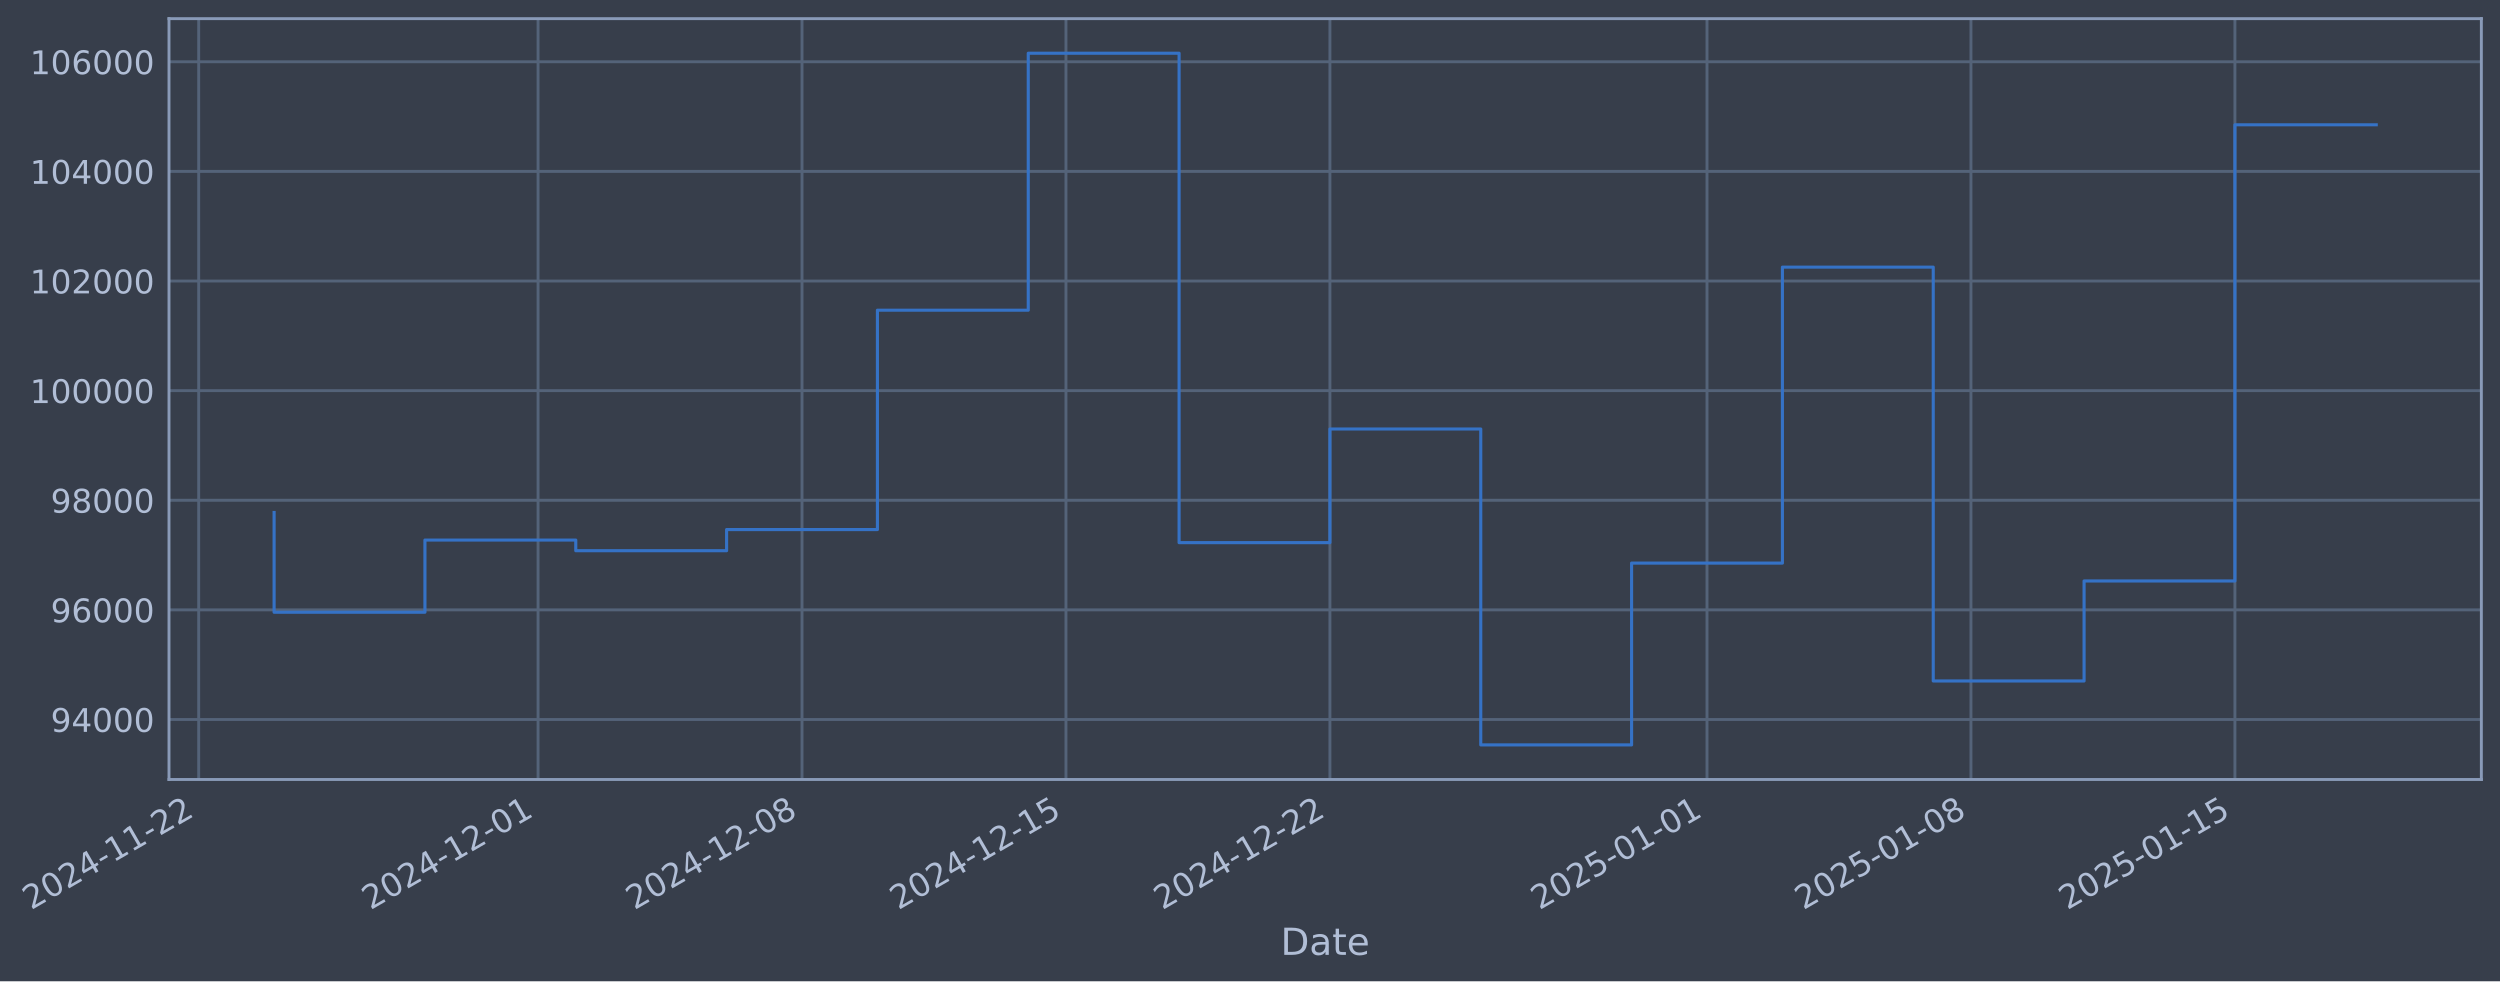
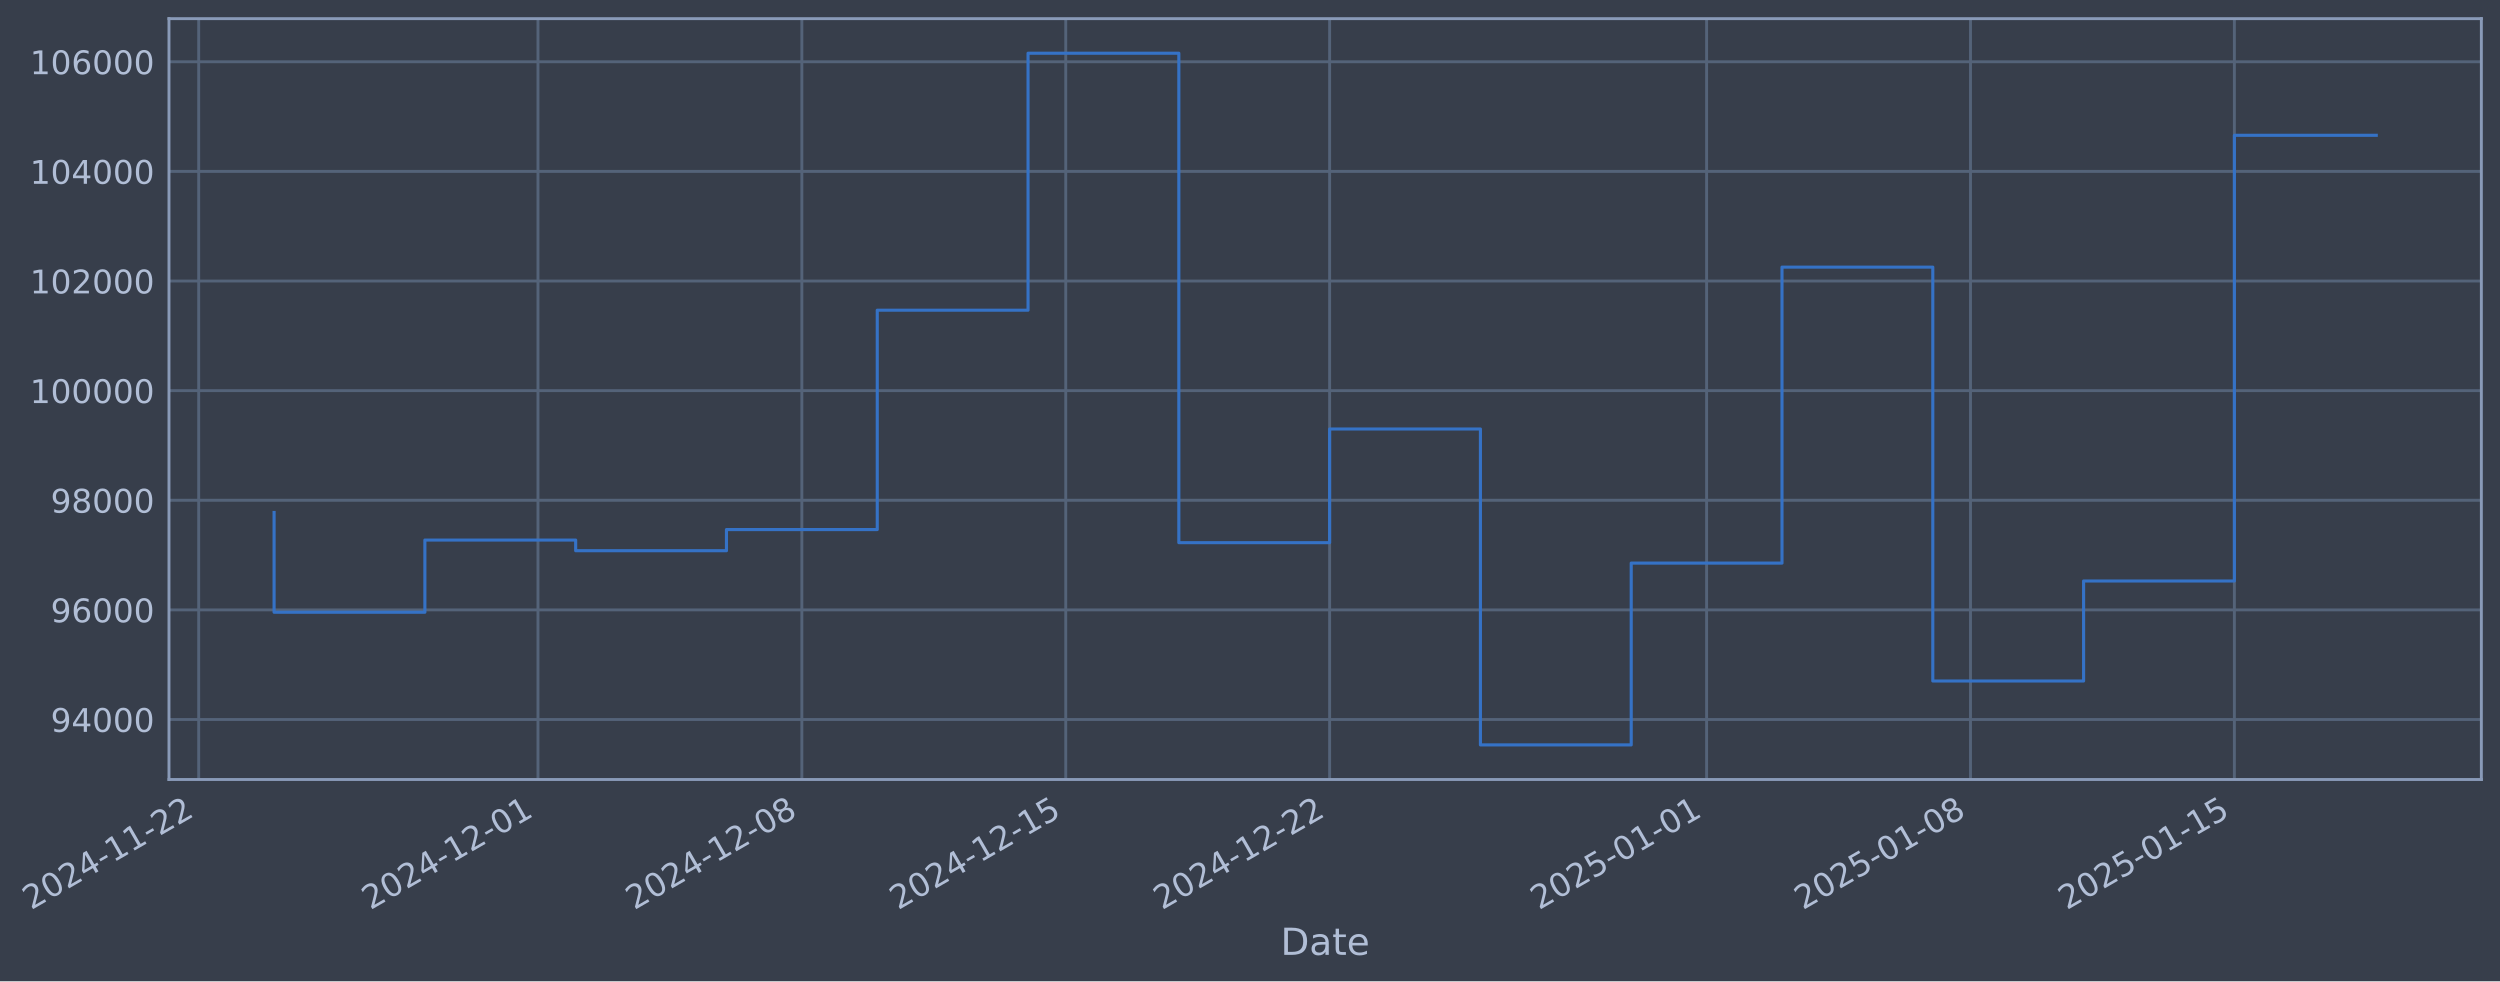
- <svg xmlns="http://www.w3.org/2000/svg" xmlns:xlink="http://www.w3.org/1999/xlink" width="965.249pt" height="378.87pt" viewBox="0 0 965.249 378.87" version="1.1">
+ <svg xmlns="http://www.w3.org/2000/svg" xmlns:xlink="http://www.w3.org/1999/xlink" width="965.241pt" height="378.87pt" viewBox="0 0 965.241 378.87" version="1.1">
  <defs>
    <style type="text/css">*{stroke-linejoin: round; stroke-linecap: butt}</style>
  </defs>
  <g id="figure_1">
    <g id="patch_1">
-       <path d="M 0 378.87  L 965.249 378.87  L 965.249 0  L 0 0  z " style="fill: #373e4b" />
+       <path d="M 0 378.87  L 965.241 378.87  L 965.241 0  L 0 0  z " style="fill: #373e4b" />
    </g>
    <g id="axes_1">
      <g id="patch_2">
-         <path d="M 65.249 300.96  L 958.049 300.96  L 958.049 7.2  L 65.249 7.2  z " style="fill: #373e4b" />
+         <path d="M 65.241 300.96  L 958.041 300.96  L 958.041 7.2  L 65.241 7.2  z " style="fill: #373e4b" />
      </g>
      <g id="matplotlib.axis_1">
        <g id="xtick_1">
          <g id="line2d_1">
-             <path d="M 76.713 300.96  L 76.713 7.2  " clip-path="url(#p0c3b52e60b)" style="fill: none; stroke: #546379; stroke-width: 1.12; stroke-linecap: square" />
+             <path d="M 76.713 300.96  L 76.713 7.2  " clip-path="url(#p2a7f409392)" style="fill: none; stroke: #546379; stroke-width: 1.12; stroke-linecap: square" />
          </g>
          <g id="line2d_2" />
          <g id="text_1">
            <g style="fill: #b1bed6" transform="translate(11.98702 351.4642) rotate(-30) scale(0.126 -0.126)">
              <defs>
                <path id="DejaVuSans-32" d="M 1228 531  L 3431 531  L 3431 0  L 469 0  L 469 531  Q 828 903 1448 1529  Q 2069 2156 2228 2338  Q 2531 2678 2651 2914  Q 2772 3150 2772 3378  Q 2772 3750 2511 3984  Q 2250 4219 1831 4219  Q 1534 4219 1204 4116  Q 875 4013 500 3803  L 500 4441  Q 881 4594 1212 4672  Q 1544 4750 1819 4750  Q 2544 4750 2975 4387  Q 3406 4025 3406 3419  Q 3406 3131 3298 2873  Q 3191 2616 2906 2266  Q 2828 2175 2409 1742  Q 1991 1309 1228 531  z " transform="scale(0.015625)" />
                <path id="DejaVuSans-30" d="M 2034 4250  Q 1547 4250 1301 3770  Q 1056 3291 1056 2328  Q 1056 1369 1301 889  Q 1547 409 2034 409  Q 2525 409 2770 889  Q 3016 1369 3016 2328  Q 3016 3291 2770 3770  Q 2525 4250 2034 4250  z M 2034 4750  Q 2819 4750 3233 4129  Q 3647 3509 3647 2328  Q 3647 1150 3233 529  Q 2819 -91 2034 -91  Q 1250 -91 836 529  Q 422 1150 422 2328  Q 422 3509 836 4129  Q 1250 4750 2034 4750  z " transform="scale(0.015625)" />
                <path id="DejaVuSans-34" d="M 2419 4116  L 825 1625  L 2419 1625  L 2419 4116  z M 2253 4666  L 3047 4666  L 3047 1625  L 3713 1625  L 3713 1100  L 3047 1100  L 3047 0  L 2419 0  L 2419 1100  L 313 1100  L 313 1709  L 2253 4666  z " transform="scale(0.015625)" />
                <path id="DejaVuSans-2d" d="M 313 2009  L 1997 2009  L 1997 1497  L 313 1497  L 313 2009  z " transform="scale(0.015625)" />
                <path id="DejaVuSans-31" d="M 794 531  L 1825 531  L 1825 4091  L 703 3866  L 703 4441  L 1819 4666  L 2450 4666  L 2450 531  L 3481 531  L 3481 0  L 794 0  L 794 531  z " transform="scale(0.015625)" />
              </defs>
              <use xlink:href="#DejaVuSans-32" />
              <use xlink:href="#DejaVuSans-30" transform="translate(63.62305 0)" />
              <use xlink:href="#DejaVuSans-32" transform="translate(127.2461 0)" />
              <use xlink:href="#DejaVuSans-34" transform="translate(190.8691 0)" />
              <use xlink:href="#DejaVuSans-2d" transform="translate(254.4922 0)" />
              <use xlink:href="#DejaVuSans-31" transform="translate(290.5762 0)" />
              <use xlink:href="#DejaVuSans-31" transform="translate(354.1992 0)" />
              <use xlink:href="#DejaVuSans-2d" transform="translate(417.8223 0)" />
              <use xlink:href="#DejaVuSans-32" transform="translate(453.9062 0)" />
              <use xlink:href="#DejaVuSans-32" transform="translate(517.5293 0)" />
            </g>
          </g>
        </g>
        <g id="xtick_2">
          <g id="line2d_3">
-             <path d="M 207.744 300.96  L 207.744 7.2  " clip-path="url(#p0c3b52e60b)" style="fill: none; stroke: #546379; stroke-width: 1.12; stroke-linecap: square" />
+             <path d="M 207.708 300.96  L 207.708 7.2  " clip-path="url(#p2a7f409392)" style="fill: none; stroke: #546379; stroke-width: 1.12; stroke-linecap: square" />
          </g>
          <g id="line2d_4" />
          <g id="text_2">
-             <g style="fill: #b1bed6" transform="translate(143.018 351.4642) rotate(-30) scale(0.126 -0.126)">
+             <g style="fill: #b1bed6" transform="translate(142.9826 351.4642) rotate(-30) scale(0.126 -0.126)">
              <use xlink:href="#DejaVuSans-32" />
              <use xlink:href="#DejaVuSans-30" transform="translate(63.62305 0)" />
              <use xlink:href="#DejaVuSans-32" transform="translate(127.2461 0)" />
              <use xlink:href="#DejaVuSans-34" transform="translate(190.8691 0)" />
              <use xlink:href="#DejaVuSans-2d" transform="translate(254.4922 0)" />
              <use xlink:href="#DejaVuSans-31" transform="translate(290.5762 0)" />
              <use xlink:href="#DejaVuSans-32" transform="translate(354.1992 0)" />
              <use xlink:href="#DejaVuSans-2d" transform="translate(417.8223 0)" />
              <use xlink:href="#DejaVuSans-30" transform="translate(453.9062 0)" />
              <use xlink:href="#DejaVuSans-31" transform="translate(517.5293 0)" />
            </g>
          </g>
        </g>
        <g id="xtick_3">
          <g id="line2d_5">
-             <path d="M 309.657 300.96  L 309.657 7.2  " clip-path="url(#p0c3b52e60b)" style="fill: none; stroke: #546379; stroke-width: 1.12; stroke-linecap: square" />
+             <path d="M 309.594 300.96  L 309.594 7.2  " clip-path="url(#p2a7f409392)" style="fill: none; stroke: #546379; stroke-width: 1.12; stroke-linecap: square" />
          </g>
          <g id="line2d_6" />
          <g id="text_3">
-             <g style="fill: #b1bed6" transform="translate(244.931 351.4642) rotate(-30) scale(0.126 -0.126)">
+             <g style="fill: #b1bed6" transform="translate(244.8681 351.4642) rotate(-30) scale(0.126 -0.126)">
              <defs>
                <path id="DejaVuSans-38" d="M 2034 2216  Q 1584 2216 1326 1975  Q 1069 1734 1069 1313  Q 1069 891 1326 650  Q 1584 409 2034 409  Q 2484 409 2743 651  Q 3003 894 3003 1313  Q 3003 1734 2745 1975  Q 2488 2216 2034 2216  z M 1403 2484  Q 997 2584 770 2862  Q 544 3141 544 3541  Q 544 4100 942 4425  Q 1341 4750 2034 4750  Q 2731 4750 3128 4425  Q 3525 4100 3525 3541  Q 3525 3141 3298 2862  Q 3072 2584 2669 2484  Q 3125 2378 3379 2068  Q 3634 1759 3634 1313  Q 3634 634 3220 271  Q 2806 -91 2034 -91  Q 1263 -91 848 271  Q 434 634 434 1313  Q 434 1759 690 2068  Q 947 2378 1403 2484  z M 1172 3481  Q 1172 3119 1398 2916  Q 1625 2713 2034 2713  Q 2441 2713 2670 2916  Q 2900 3119 2900 3481  Q 2900 3844 2670 4047  Q 2441 4250 2034 4250  Q 1625 4250 1398 4047  Q 1172 3844 1172 3481  z " transform="scale(0.015625)" />
              </defs>
              <use xlink:href="#DejaVuSans-32" />
              <use xlink:href="#DejaVuSans-30" transform="translate(63.62305 0)" />
              <use xlink:href="#DejaVuSans-32" transform="translate(127.2461 0)" />
              <use xlink:href="#DejaVuSans-34" transform="translate(190.8691 0)" />
              <use xlink:href="#DejaVuSans-2d" transform="translate(254.4922 0)" />
              <use xlink:href="#DejaVuSans-31" transform="translate(290.5762 0)" />
              <use xlink:href="#DejaVuSans-32" transform="translate(354.1992 0)" />
              <use xlink:href="#DejaVuSans-2d" transform="translate(417.8223 0)" />
              <use xlink:href="#DejaVuSans-30" transform="translate(453.9062 0)" />
              <use xlink:href="#DejaVuSans-38" transform="translate(517.5293 0)" />
            </g>
          </g>
        </g>
        <g id="xtick_4">
          <g id="line2d_7">
-             <path d="M 411.569 300.96  L 411.569 7.2  " clip-path="url(#p0c3b52e60b)" style="fill: none; stroke: #546379; stroke-width: 1.12; stroke-linecap: square" />
+             <path d="M 411.479 300.96  L 411.479 7.2  " clip-path="url(#p2a7f409392)" style="fill: none; stroke: #546379; stroke-width: 1.12; stroke-linecap: square" />
          </g>
          <g id="line2d_8" />
          <g id="text_4">
-             <g style="fill: #b1bed6" transform="translate(346.844 351.4642) rotate(-30) scale(0.126 -0.126)">
+             <g style="fill: #b1bed6" transform="translate(346.7536 351.4642) rotate(-30) scale(0.126 -0.126)">
              <defs>
                <path id="DejaVuSans-35" d="M 691 4666  L 3169 4666  L 3169 4134  L 1269 4134  L 1269 2991  Q 1406 3038 1543 3061  Q 1681 3084 1819 3084  Q 2600 3084 3056 2656  Q 3513 2228 3513 1497  Q 3513 744 3044 326  Q 2575 -91 1722 -91  Q 1428 -91 1123 -41  Q 819 9 494 109  L 494 744  Q 775 591 1075 516  Q 1375 441 1709 441  Q 2250 441 2565 725  Q 2881 1009 2881 1497  Q 2881 1984 2565 2268  Q 2250 2553 1709 2553  Q 1456 2553 1204 2497  Q 953 2441 691 2322  L 691 4666  z " transform="scale(0.015625)" />
              </defs>
              <use xlink:href="#DejaVuSans-32" />
              <use xlink:href="#DejaVuSans-30" transform="translate(63.62305 0)" />
              <use xlink:href="#DejaVuSans-32" transform="translate(127.2461 0)" />
              <use xlink:href="#DejaVuSans-34" transform="translate(190.8691 0)" />
              <use xlink:href="#DejaVuSans-2d" transform="translate(254.4922 0)" />
              <use xlink:href="#DejaVuSans-31" transform="translate(290.5762 0)" />
              <use xlink:href="#DejaVuSans-32" transform="translate(354.1992 0)" />
              <use xlink:href="#DejaVuSans-2d" transform="translate(417.8223 0)" />
              <use xlink:href="#DejaVuSans-31" transform="translate(453.9062 0)" />
              <use xlink:href="#DejaVuSans-35" transform="translate(517.5293 0)" />
            </g>
          </g>
        </g>
        <g id="xtick_5">
          <g id="line2d_9">
-             <path d="M 513.482 300.96  L 513.482 7.2  " clip-path="url(#p0c3b52e60b)" style="fill: none; stroke: #546379; stroke-width: 1.12; stroke-linecap: square" />
+             <path d="M 513.365 300.96  L 513.365 7.2  " clip-path="url(#p2a7f409392)" style="fill: none; stroke: #546379; stroke-width: 1.12; stroke-linecap: square" />
          </g>
          <g id="line2d_10" />
          <g id="text_5">
-             <g style="fill: #b1bed6" transform="translate(448.757 351.4642) rotate(-30) scale(0.126 -0.126)">
+             <g style="fill: #b1bed6" transform="translate(448.6391 351.4642) rotate(-30) scale(0.126 -0.126)">
              <use xlink:href="#DejaVuSans-32" />
              <use xlink:href="#DejaVuSans-30" transform="translate(63.62305 0)" />
              <use xlink:href="#DejaVuSans-32" transform="translate(127.2461 0)" />
              <use xlink:href="#DejaVuSans-34" transform="translate(190.8691 0)" />
              <use xlink:href="#DejaVuSans-2d" transform="translate(254.4922 0)" />
              <use xlink:href="#DejaVuSans-31" transform="translate(290.5762 0)" />
              <use xlink:href="#DejaVuSans-32" transform="translate(354.1992 0)" />
              <use xlink:href="#DejaVuSans-2d" transform="translate(417.8223 0)" />
              <use xlink:href="#DejaVuSans-32" transform="translate(453.9062 0)" />
              <use xlink:href="#DejaVuSans-32" transform="translate(517.5293 0)" />
            </g>
          </g>
        </g>
        <g id="xtick_6">
          <g id="line2d_11">
-             <path d="M 659.072 300.96  L 659.072 7.2  " clip-path="url(#p0c3b52e60b)" style="fill: none; stroke: #546379; stroke-width: 1.12; stroke-linecap: square" />
+             <path d="M 658.915 300.96  L 658.915 7.2  " clip-path="url(#p2a7f409392)" style="fill: none; stroke: #546379; stroke-width: 1.12; stroke-linecap: square" />
          </g>
          <g id="line2d_12" />
          <g id="text_6">
-             <g style="fill: #b1bed6" transform="translate(594.347 351.4642) rotate(-30) scale(0.126 -0.126)">
+             <g style="fill: #b1bed6" transform="translate(594.1898 351.4642) rotate(-30) scale(0.126 -0.126)">
              <use xlink:href="#DejaVuSans-32" />
              <use xlink:href="#DejaVuSans-30" transform="translate(63.62305 0)" />
              <use xlink:href="#DejaVuSans-32" transform="translate(127.2461 0)" />
              <use xlink:href="#DejaVuSans-35" transform="translate(190.8691 0)" />
              <use xlink:href="#DejaVuSans-2d" transform="translate(254.4922 0)" />
              <use xlink:href="#DejaVuSans-30" transform="translate(290.5762 0)" />
              <use xlink:href="#DejaVuSans-31" transform="translate(354.1992 0)" />
              <use xlink:href="#DejaVuSans-2d" transform="translate(417.8223 0)" />
              <use xlink:href="#DejaVuSans-30" transform="translate(453.9062 0)" />
              <use xlink:href="#DejaVuSans-31" transform="translate(517.5293 0)" />
            </g>
          </g>
        </g>
        <g id="xtick_7">
          <g id="line2d_13">
-             <path d="M 760.985 300.96  L 760.985 7.2  " clip-path="url(#p0c3b52e60b)" style="fill: none; stroke: #546379; stroke-width: 1.12; stroke-linecap: square" />
+             <path d="M 760.801 300.96  L 760.801 7.2  " clip-path="url(#p2a7f409392)" style="fill: none; stroke: #546379; stroke-width: 1.12; stroke-linecap: square" />
          </g>
          <g id="line2d_14" />
          <g id="text_7">
-             <g style="fill: #b1bed6" transform="translate(696.2599 351.4642) rotate(-30) scale(0.126 -0.126)">
+             <g style="fill: #b1bed6" transform="translate(696.0753 351.4642) rotate(-30) scale(0.126 -0.126)">
              <use xlink:href="#DejaVuSans-32" />
              <use xlink:href="#DejaVuSans-30" transform="translate(63.62305 0)" />
              <use xlink:href="#DejaVuSans-32" transform="translate(127.2461 0)" />
              <use xlink:href="#DejaVuSans-35" transform="translate(190.8691 0)" />
              <use xlink:href="#DejaVuSans-2d" transform="translate(254.4922 0)" />
              <use xlink:href="#DejaVuSans-30" transform="translate(290.5762 0)" />
              <use xlink:href="#DejaVuSans-31" transform="translate(354.1992 0)" />
              <use xlink:href="#DejaVuSans-2d" transform="translate(417.8223 0)" />
              <use xlink:href="#DejaVuSans-30" transform="translate(453.9062 0)" />
              <use xlink:href="#DejaVuSans-38" transform="translate(517.5293 0)" />
            </g>
          </g>
        </g>
        <g id="xtick_8">
          <g id="line2d_15">
-             <path d="M 862.898 300.96  L 862.898 7.2  " clip-path="url(#p0c3b52e60b)" style="fill: none; stroke: #546379; stroke-width: 1.12; stroke-linecap: square" />
+             <path d="M 862.686 300.96  L 862.686 7.2  " clip-path="url(#p2a7f409392)" style="fill: none; stroke: #546379; stroke-width: 1.12; stroke-linecap: square" />
          </g>
          <g id="line2d_16" />
          <g id="text_8">
-             <g style="fill: #b1bed6" transform="translate(798.1729 351.4642) rotate(-30) scale(0.126 -0.126)">
+             <g style="fill: #b1bed6" transform="translate(797.9608 351.4642) rotate(-30) scale(0.126 -0.126)">
              <use xlink:href="#DejaVuSans-32" />
              <use xlink:href="#DejaVuSans-30" transform="translate(63.62305 0)" />
              <use xlink:href="#DejaVuSans-32" transform="translate(127.2461 0)" />
              <use xlink:href="#DejaVuSans-35" transform="translate(190.8691 0)" />
              <use xlink:href="#DejaVuSans-2d" transform="translate(254.4922 0)" />
              <use xlink:href="#DejaVuSans-30" transform="translate(290.5762 0)" />
              <use xlink:href="#DejaVuSans-31" transform="translate(354.1992 0)" />
              <use xlink:href="#DejaVuSans-2d" transform="translate(417.8223 0)" />
              <use xlink:href="#DejaVuSans-31" transform="translate(453.9062 0)" />
              <use xlink:href="#DejaVuSans-35" transform="translate(517.5293 0)" />
            </g>
          </g>
        </g>
        <g id="text_9">
-           <g style="fill: #b1bed6" transform="translate(494.4396 368.6753) scale(0.144 -0.144)">
+           <g style="fill: #b1bed6" transform="translate(494.4317 368.6753) scale(0.144 -0.144)">
            <defs>
              <path id="DejaVuSans-44" d="M 1259 4147  L 1259 519  L 2022 519  Q 2988 519 3436 956  Q 3884 1394 3884 2338  Q 3884 3275 3436 3711  Q 2988 4147 2022 4147  L 1259 4147  z M 628 4666  L 1925 4666  Q 3281 4666 3915 4102  Q 4550 3538 4550 2338  Q 4550 1131 3912 565  Q 3275 0 1925 0  L 628 0  L 628 4666  z " transform="scale(0.015625)" />
              <path id="DejaVuSans-61" d="M 2194 1759  Q 1497 1759 1228 1600  Q 959 1441 959 1056  Q 959 750 1161 570  Q 1363 391 1709 391  Q 2188 391 2477 730  Q 2766 1069 2766 1631  L 2766 1759  L 2194 1759  z M 3341 1997  L 3341 0  L 2766 0  L 2766 531  Q 2569 213 2275 61  Q 1981 -91 1556 -91  Q 1019 -91 701 211  Q 384 513 384 1019  Q 384 1609 779 1909  Q 1175 2209 1959 2209  L 2766 2209  L 2766 2266  Q 2766 2663 2505 2880  Q 2244 3097 1772 3097  Q 1472 3097 1187 3025  Q 903 2953 641 2809  L 641 3341  Q 956 3463 1253 3523  Q 1550 3584 1831 3584  Q 2591 3584 2966 3190  Q 3341 2797 3341 1997  z " transform="scale(0.015625)" />
              <path id="DejaVuSans-74" d="M 1172 4494  L 1172 3500  L 2356 3500  L 2356 3053  L 1172 3053  L 1172 1153  Q 1172 725 1289 603  Q 1406 481 1766 481  L 2356 481  L 2356 0  L 1766 0  Q 1100 0 847 248  Q 594 497 594 1153  L 594 3053  L 172 3053  L 172 3500  L 594 3500  L 594 4494  L 1172 4494  z " transform="scale(0.015625)" />
              <path id="DejaVuSans-65" d="M 3597 1894  L 3597 1613  L 953 1613  Q 991 1019 1311 708  Q 1631 397 2203 397  Q 2534 397 2845 478  Q 3156 559 3463 722  L 3463 178  Q 3153 47 2828 -22  Q 2503 -91 2169 -91  Q 1331 -91 842 396  Q 353 884 353 1716  Q 353 2575 817 3079  Q 1281 3584 2069 3584  Q 2775 3584 3186 3129  Q 3597 2675 3597 1894  z M 3022 2063  Q 3016 2534 2758 2815  Q 2500 3097 2075 3097  Q 1594 3097 1305 2825  Q 1016 2553 972 2059  L 3022 2063  z " transform="scale(0.015625)" />
            </defs>
            <use xlink:href="#DejaVuSans-44" />
            <use xlink:href="#DejaVuSans-61" transform="translate(77.00195 0)" />
            <use xlink:href="#DejaVuSans-74" transform="translate(138.2812 0)" />
            <use xlink:href="#DejaVuSans-65" transform="translate(177.4902 0)" />
          </g>
        </g>
      </g>
      <g id="matplotlib.axis_2">
        <g id="ytick_1">
          <g id="line2d_17">
-             <path d="M 65.249 277.797  L 958.049 277.797  " clip-path="url(#p0c3b52e60b)" style="fill: none; stroke: #546379; stroke-width: 1.12; stroke-linecap: square" />
+             <path d="M 65.241 277.797  L 958.041 277.797  " clip-path="url(#p2a7f409392)" style="fill: none; stroke: #546379; stroke-width: 1.12; stroke-linecap: square" />
          </g>
          <g id="line2d_18" />
          <g id="text_10">
-             <g style="fill: #b1bed6" transform="translate(19.56495 282.5841) scale(0.126 -0.126)">
+             <g style="fill: #b1bed6" transform="translate(19.5571 282.5841) scale(0.126 -0.126)">
              <defs>
                <path id="DejaVuSans-39" d="M 703 97  L 703 672  Q 941 559 1184 500  Q 1428 441 1663 441  Q 2288 441 2617 861  Q 2947 1281 2994 2138  Q 2813 1869 2534 1725  Q 2256 1581 1919 1581  Q 1219 1581 811 2004  Q 403 2428 403 3163  Q 403 3881 828 4315  Q 1253 4750 1959 4750  Q 2769 4750 3195 4129  Q 3622 3509 3622 2328  Q 3622 1225 3098 567  Q 2575 -91 1691 -91  Q 1453 -91 1209 -44  Q 966 3 703 97  z M 1959 2075  Q 2384 2075 2632 2365  Q 2881 2656 2881 3163  Q 2881 3666 2632 3958  Q 2384 4250 1959 4250  Q 1534 4250 1286 3958  Q 1038 3666 1038 3163  Q 1038 2656 1286 2365  Q 1534 2075 1959 2075  z " transform="scale(0.015625)" />
              </defs>
              <use xlink:href="#DejaVuSans-39" />
              <use xlink:href="#DejaVuSans-34" transform="translate(63.62305 0)" />
              <use xlink:href="#DejaVuSans-30" transform="translate(127.2461 0)" />
              <use xlink:href="#DejaVuSans-30" transform="translate(190.8691 0)" />
              <use xlink:href="#DejaVuSans-30" transform="translate(254.4922 0)" />
            </g>
          </g>
        </g>
        <g id="ytick_2">
          <g id="line2d_19">
-             <path d="M 65.249 235.473  L 958.049 235.473  " clip-path="url(#p0c3b52e60b)" style="fill: none; stroke: #546379; stroke-width: 1.12; stroke-linecap: square" />
+             <path d="M 65.241 235.473  L 958.041 235.473  " clip-path="url(#p2a7f409392)" style="fill: none; stroke: #546379; stroke-width: 1.12; stroke-linecap: square" />
          </g>
          <g id="line2d_20" />
          <g id="text_11">
-             <g style="fill: #b1bed6" transform="translate(19.56495 240.2602) scale(0.126 -0.126)">
+             <g style="fill: #b1bed6" transform="translate(19.5571 240.2602) scale(0.126 -0.126)">
              <defs>
                <path id="DejaVuSans-36" d="M 2113 2584  Q 1688 2584 1439 2293  Q 1191 2003 1191 1497  Q 1191 994 1439 701  Q 1688 409 2113 409  Q 2538 409 2786 701  Q 3034 994 3034 1497  Q 3034 2003 2786 2293  Q 2538 2584 2113 2584  z M 3366 4563  L 3366 3988  Q 3128 4100 2886 4159  Q 2644 4219 2406 4219  Q 1781 4219 1451 3797  Q 1122 3375 1075 2522  Q 1259 2794 1537 2939  Q 1816 3084 2150 3084  Q 2853 3084 3261 2657  Q 3669 2231 3669 1497  Q 3669 778 3244 343  Q 2819 -91 2113 -91  Q 1303 -91 875 529  Q 447 1150 447 2328  Q 447 3434 972 4092  Q 1497 4750 2381 4750  Q 2619 4750 2861 4703  Q 3103 4656 3366 4563  z " transform="scale(0.015625)" />
              </defs>
              <use xlink:href="#DejaVuSans-39" />
              <use xlink:href="#DejaVuSans-36" transform="translate(63.62305 0)" />
              <use xlink:href="#DejaVuSans-30" transform="translate(127.2461 0)" />
              <use xlink:href="#DejaVuSans-30" transform="translate(190.8691 0)" />
              <use xlink:href="#DejaVuSans-30" transform="translate(254.4922 0)" />
            </g>
          </g>
        </g>
        <g id="ytick_3">
          <g id="line2d_21">
-             <path d="M 65.249 193.149  L 958.049 193.149  " clip-path="url(#p0c3b52e60b)" style="fill: none; stroke: #546379; stroke-width: 1.12; stroke-linecap: square" />
+             <path d="M 65.241 193.149  L 958.041 193.149  " clip-path="url(#p2a7f409392)" style="fill: none; stroke: #546379; stroke-width: 1.12; stroke-linecap: square" />
          </g>
          <g id="line2d_22" />
          <g id="text_12">
-             <g style="fill: #b1bed6" transform="translate(19.56495 197.9364) scale(0.126 -0.126)">
+             <g style="fill: #b1bed6" transform="translate(19.5571 197.9364) scale(0.126 -0.126)">
              <use xlink:href="#DejaVuSans-39" />
              <use xlink:href="#DejaVuSans-38" transform="translate(63.62305 0)" />
              <use xlink:href="#DejaVuSans-30" transform="translate(127.2461 0)" />
              <use xlink:href="#DejaVuSans-30" transform="translate(190.8691 0)" />
              <use xlink:href="#DejaVuSans-30" transform="translate(254.4922 0)" />
            </g>
          </g>
        </g>
        <g id="ytick_4">
          <g id="line2d_23">
-             <path d="M 65.249 150.826  L 958.049 150.826  " clip-path="url(#p0c3b52e60b)" style="fill: none; stroke: #546379; stroke-width: 1.12; stroke-linecap: square" />
+             <path d="M 65.241 150.826  L 958.041 150.826  " clip-path="url(#p2a7f409392)" style="fill: none; stroke: #546379; stroke-width: 1.12; stroke-linecap: square" />
          </g>
          <g id="line2d_24" />
          <g id="text_13">
-             <g style="fill: #b1bed6" transform="translate(11.5482 155.6126) scale(0.126 -0.126)">
+             <g style="fill: #b1bed6" transform="translate(11.54035 155.6126) scale(0.126 -0.126)">
              <use xlink:href="#DejaVuSans-31" />
              <use xlink:href="#DejaVuSans-30" transform="translate(63.62305 0)" />
              <use xlink:href="#DejaVuSans-30" transform="translate(127.2461 0)" />
              <use xlink:href="#DejaVuSans-30" transform="translate(190.8691 0)" />
              <use xlink:href="#DejaVuSans-30" transform="translate(254.4922 0)" />
              <use xlink:href="#DejaVuSans-30" transform="translate(318.1152 0)" />
            </g>
          </g>
        </g>
        <g id="ytick_5">
          <g id="line2d_25">
-             <path d="M 65.249 108.502  L 958.049 108.502  " clip-path="url(#p0c3b52e60b)" style="fill: none; stroke: #546379; stroke-width: 1.12; stroke-linecap: square" />
+             <path d="M 65.241 108.502  L 958.041 108.502  " clip-path="url(#p2a7f409392)" style="fill: none; stroke: #546379; stroke-width: 1.12; stroke-linecap: square" />
          </g>
          <g id="line2d_26" />
          <g id="text_14">
-             <g style="fill: #b1bed6" transform="translate(11.5482 113.2888) scale(0.126 -0.126)">
+             <g style="fill: #b1bed6" transform="translate(11.54035 113.2888) scale(0.126 -0.126)">
              <use xlink:href="#DejaVuSans-31" />
              <use xlink:href="#DejaVuSans-30" transform="translate(63.62305 0)" />
              <use xlink:href="#DejaVuSans-32" transform="translate(127.2461 0)" />
              <use xlink:href="#DejaVuSans-30" transform="translate(190.8691 0)" />
              <use xlink:href="#DejaVuSans-30" transform="translate(254.4922 0)" />
              <use xlink:href="#DejaVuSans-30" transform="translate(318.1152 0)" />
            </g>
          </g>
        </g>
        <g id="ytick_6">
          <g id="line2d_27">
-             <path d="M 65.249 66.178  L 958.049 66.178  " clip-path="url(#p0c3b52e60b)" style="fill: none; stroke: #546379; stroke-width: 1.12; stroke-linecap: square" />
+             <path d="M 65.241 66.178  L 958.041 66.178  " clip-path="url(#p2a7f409392)" style="fill: none; stroke: #546379; stroke-width: 1.12; stroke-linecap: square" />
          </g>
          <g id="line2d_28" />
          <g id="text_15">
-             <g style="fill: #b1bed6" transform="translate(11.5482 70.96502) scale(0.126 -0.126)">
+             <g style="fill: #b1bed6" transform="translate(11.54035 70.96502) scale(0.126 -0.126)">
              <use xlink:href="#DejaVuSans-31" />
              <use xlink:href="#DejaVuSans-30" transform="translate(63.62305 0)" />
              <use xlink:href="#DejaVuSans-34" transform="translate(127.2461 0)" />
              <use xlink:href="#DejaVuSans-30" transform="translate(190.8691 0)" />
              <use xlink:href="#DejaVuSans-30" transform="translate(254.4922 0)" />
              <use xlink:href="#DejaVuSans-30" transform="translate(318.1152 0)" />
            </g>
          </g>
        </g>
        <g id="ytick_7">
          <g id="line2d_29">
-             <path d="M 65.249 23.854  L 958.049 23.854  " clip-path="url(#p0c3b52e60b)" style="fill: none; stroke: #546379; stroke-width: 1.12; stroke-linecap: square" />
+             <path d="M 65.241 23.854  L 958.041 23.854  " clip-path="url(#p2a7f409392)" style="fill: none; stroke: #546379; stroke-width: 1.12; stroke-linecap: square" />
          </g>
          <g id="line2d_30" />
          <g id="text_16">
-             <g style="fill: #b1bed6" transform="translate(11.5482 28.64121) scale(0.126 -0.126)">
+             <g style="fill: #b1bed6" transform="translate(11.54035 28.64121) scale(0.126 -0.126)">
              <use xlink:href="#DejaVuSans-31" />
              <use xlink:href="#DejaVuSans-30" transform="translate(63.62305 0)" />
              <use xlink:href="#DejaVuSans-36" transform="translate(127.2461 0)" />
              <use xlink:href="#DejaVuSans-30" transform="translate(190.8691 0)" />
              <use xlink:href="#DejaVuSans-30" transform="translate(254.4922 0)" />
              <use xlink:href="#DejaVuSans-30" transform="translate(318.1152 0)" />
            </g>
          </g>
        </g>
      </g>
      <g id="line2d_31">
-         <path d="M 105.831 197.87  L 105.831 236.383  L 164.067 236.383  L 164.067 208.521  L 222.303 208.521  L 222.303 212.628  L 280.539 212.628  L 280.539 204.459  L 338.774 204.459  L 338.774 119.77  L 397.01 119.77  L 397.01 20.553  L 455.246 20.553  L 455.246 209.517  L 513.482 209.517  L 513.482 165.636  L 571.718 165.636  L 571.718 287.607  L 629.954 287.607  L 629.954 217.409  L 688.19 217.409  L 688.19 103.141  L 746.426 103.141  L 746.426 262.927  L 804.662 262.927  L 804.662 224.318  L 862.898 224.318  L 862.898 48.188  L 917.467 48.188  " clip-path="url(#p0c3b52e60b)" style="fill: none; stroke: #3572c6; stroke-width: 1.2; stroke-linecap: square" />
+         <path d="M 105.823 197.87  L 105.823 236.383  L 164.043 236.383  L 164.043 208.521  L 222.263 208.521  L 222.263 212.628  L 280.484 212.628  L 280.484 204.459  L 338.704 204.459  L 338.704 119.77  L 396.924 119.77  L 396.924 20.553  L 455.144 20.553  L 455.144 209.517  L 513.365 209.517  L 513.365 165.636  L 571.585 165.636  L 571.585 287.607  L 629.805 287.607  L 629.805 217.409  L 688.025 217.409  L 688.025 103.141  L 746.246 103.141  L 746.246 262.927  L 804.466 262.927  L 804.466 224.318  L 862.686 224.318  L 862.686 52.244  L 917.459 52.244  " clip-path="url(#p2a7f409392)" style="fill: none; stroke: #3572c6; stroke-width: 1.2; stroke-linecap: square" />
      </g>
      <g id="patch_3">
-         <path d="M 65.249 300.96  L 65.249 7.2  " style="fill: none; stroke: #899ab8; stroke-width: 1.12; stroke-linejoin: miter; stroke-linecap: square" />
+         <path d="M 65.241 300.96  L 65.241 7.2  " style="fill: none; stroke: #899ab8; stroke-width: 1.12; stroke-linejoin: miter; stroke-linecap: square" />
      </g>
      <g id="patch_4">
-         <path d="M 958.049 300.96  L 958.049 7.2  " style="fill: none; stroke: #899ab8; stroke-width: 1.12; stroke-linejoin: miter; stroke-linecap: square" />
+         <path d="M 958.041 300.96  L 958.041 7.2  " style="fill: none; stroke: #899ab8; stroke-width: 1.12; stroke-linejoin: miter; stroke-linecap: square" />
      </g>
      <g id="patch_5">
-         <path d="M 65.249 300.96  L 958.049 300.96  " style="fill: none; stroke: #899ab8; stroke-width: 1.12; stroke-linejoin: miter; stroke-linecap: square" />
+         <path d="M 65.241 300.96  L 958.041 300.96  " style="fill: none; stroke: #899ab8; stroke-width: 1.12; stroke-linejoin: miter; stroke-linecap: square" />
      </g>
      <g id="patch_6">
-         <path d="M 65.249 7.2  L 958.049 7.2  " style="fill: none; stroke: #899ab8; stroke-width: 1.12; stroke-linejoin: miter; stroke-linecap: square" />
+         <path d="M 65.241 7.2  L 958.041 7.2  " style="fill: none; stroke: #899ab8; stroke-width: 1.12; stroke-linejoin: miter; stroke-linecap: square" />
      </g>
    </g>
  </g>
  <defs>
-     <clipPath id="p0c3b52e60b">
-       <rect x="65.249" y="7.2" width="892.8" height="293.76" />
+     <clipPath id="p2a7f409392">
+       <rect x="65.241" y="7.2" width="892.8" height="293.76" />
    </clipPath>
  </defs>
</svg>
